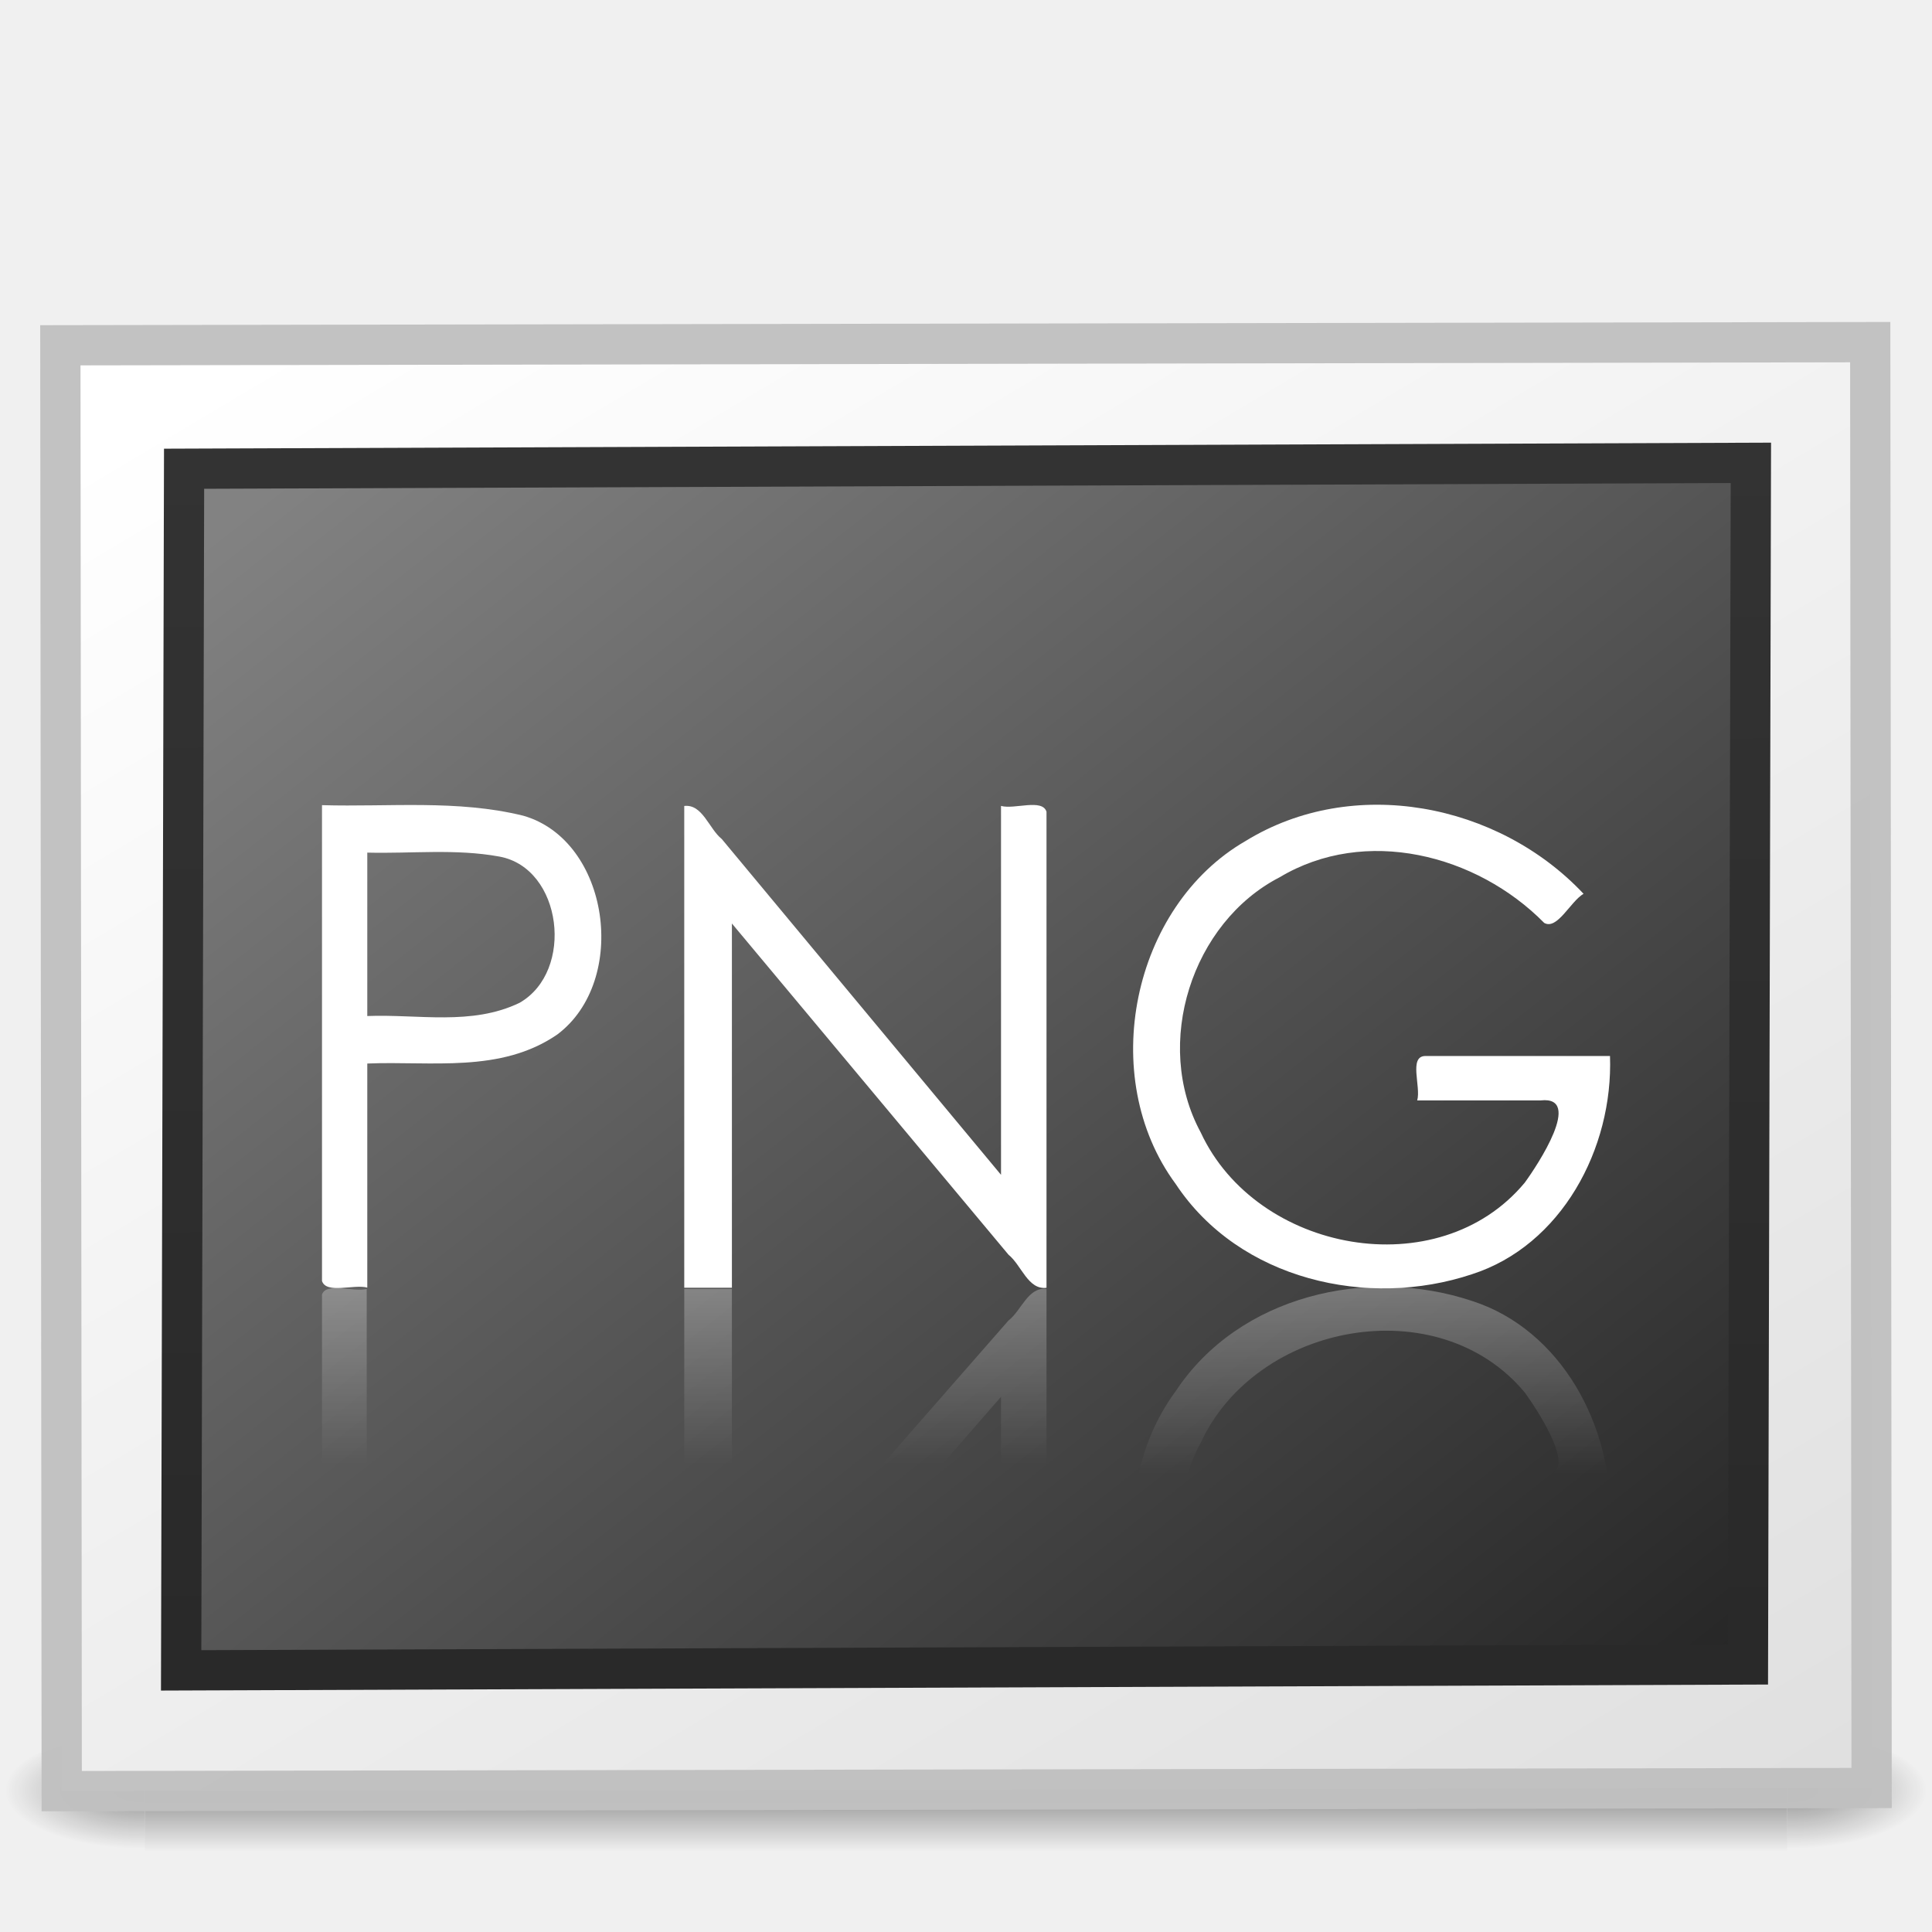
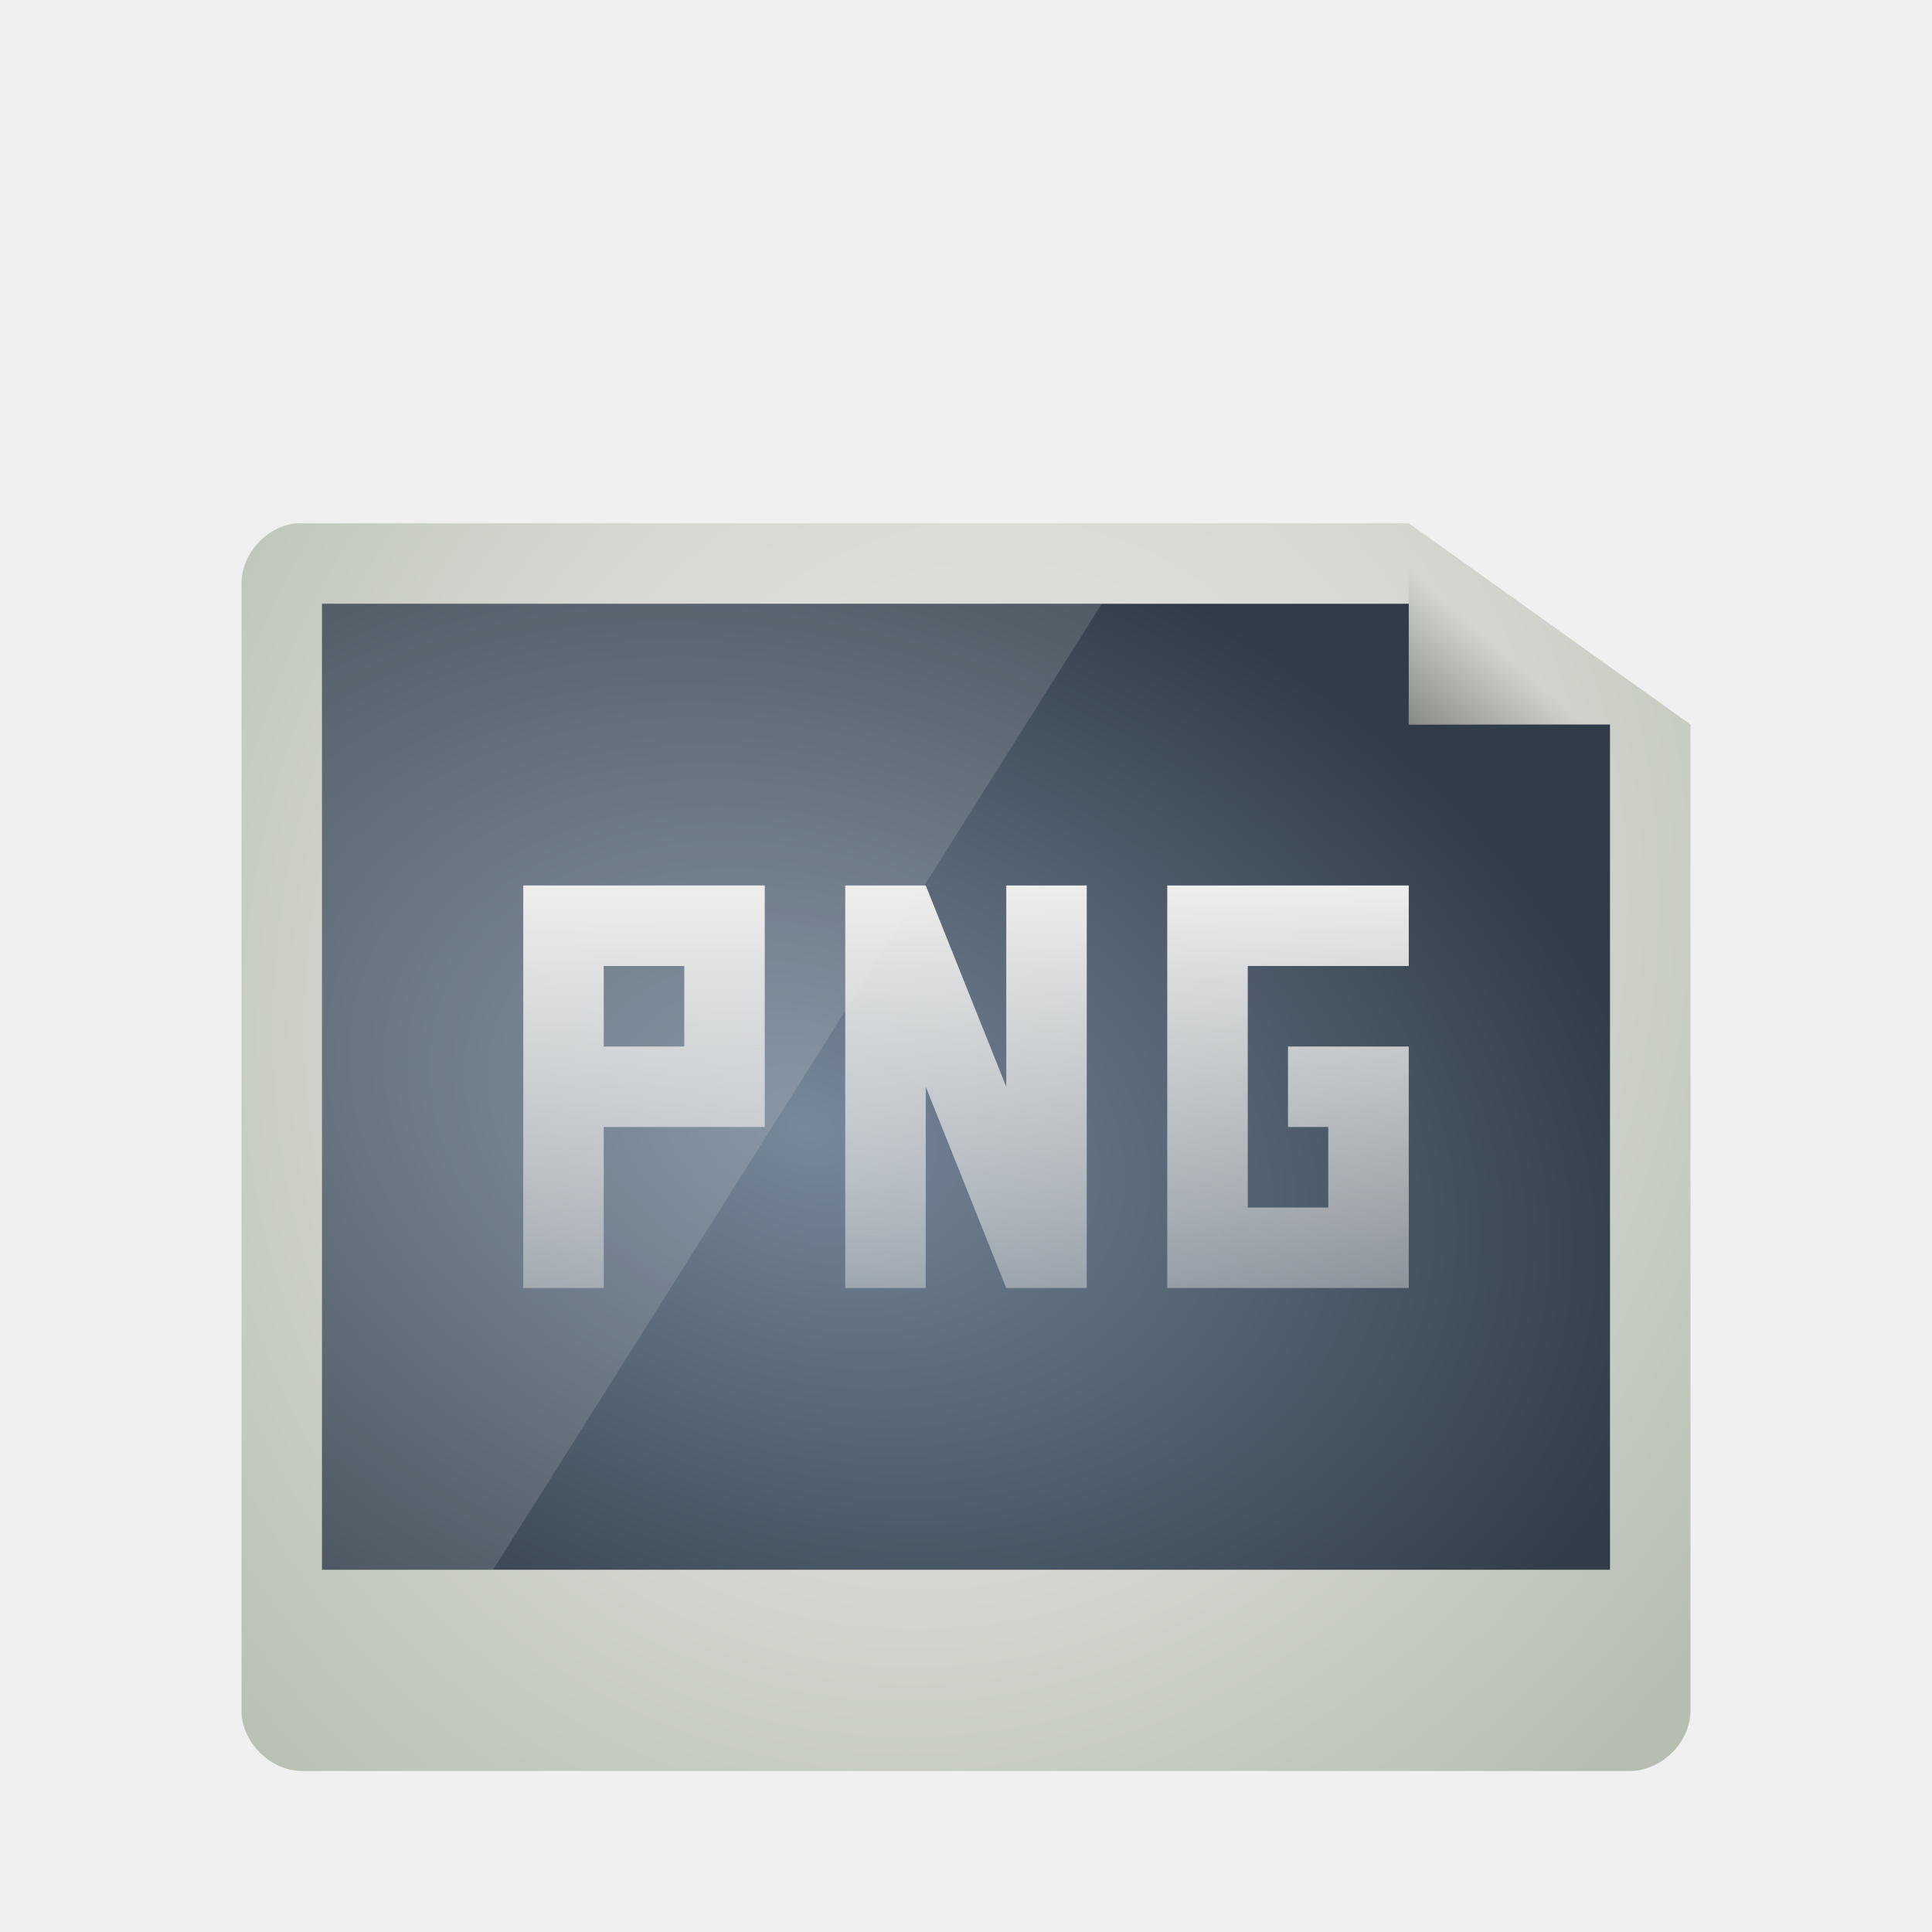
- <svg xmlns="http://www.w3.org/2000/svg" xmlns:xlink="http://www.w3.org/1999/xlink" id="svg2453" height="48" width="48" version="1.0">
-   <defs id="defs2455">
-     <linearGradient id="linearGradient2612" y2="-35.126" gradientUnits="userSpaceOnUse" x2="19.562" gradientTransform="matrix(.98633 0 0 -1.0139 0 1)" y1="-30.555" x1="19.562">
-       <stop id="stop3820" style="stop-color:#fff" offset="0" />
-       <stop id="stop3822" style="stop-color:#fff;stop-opacity:0" offset="1" />
+ <svg xmlns="http://www.w3.org/2000/svg" xmlns:xlink="http://www.w3.org/1999/xlink" id="svg3508" height="48" width="48" version="1.0">
+   <defs id="defs3510">
+     <linearGradient id="linearGradient4568">
+       <stop style="stop-color:#eeeeec;stop-opacity:1;" offset="0" id="stop4570" />
+       <stop style="stop-color:#eeeeec;stop-opacity:0;" offset="1" id="stop4572" />
    </linearGradient>
-     <linearGradient id="linearGradient2615" y2="-35.126" gradientUnits="userSpaceOnUse" x2="19.562" gradientTransform="matrix(1.0172 0 0 -1.0139 -.70974 .75785)" y1="-30.555" x1="19.562">
-       <stop id="stop3814" style="stop-color:#fff" offset="0" />
-       <stop id="stop3816" style="stop-color:#fff;stop-opacity:0" offset="1" />
+     <linearGradient id="linearGradient3835">
+       <stop style="stop-color:#77889b;stop-opacity:1;" offset="0" id="stop3837" />
+       <stop style="stop-color:#313c48;stop-opacity:1;" offset="1" id="stop3839" />
    </linearGradient>
-     <linearGradient id="linearGradient2618" y2="-35.126" gradientUnits="userSpaceOnUse" x2="19.562" gradientTransform="matrix(.98633 0 0 -1.0139 0 .75785)" y1="-30.555" x1="19.562">
-       <stop id="stop3808" style="stop-color:#fff" offset="0" />
-       <stop id="stop3810" style="stop-color:#fff;stop-opacity:0" offset="1" />
+     <linearGradient id="linearGradient3824">
+       <stop style="stop-color:#e4e6e2;stop-opacity:1;" offset="0" id="stop3826" />
+       <stop id="stop3834" offset="0.5" style="stop-color:#d7dad3;stop-opacity:1;" />
+       <stop style="stop-color:#b7beb1;stop-opacity:1;" offset="1" id="stop3828" />
    </linearGradient>
-     <radialGradient id="radialGradient19613" xlink:href="#linearGradient5060" gradientUnits="userSpaceOnUse" cy="486.65" cx="605.71" gradientTransform="matrix(.028917 0 0 .012353 26.973 38.471)" r="117.14" />
+     <linearGradient id="linearGradient3156" y2="36" gradientUnits="userSpaceOnUse" x2="-.098" gradientTransform="matrix(0.72415,0,0,0.73599,74.07488,5.595085)" y1="36" x1="36.5">
+       <stop id="stop3916" style="stop-color:#c02cbb" offset="0" />
+       <stop id="stop3918" style="stop-color:#b329ae;stop-opacity:.498" offset=".797" />
+       <stop id="stop3920" style="stop-color:#982394;stop-opacity:0" offset="1" />
+     </linearGradient>
+     <linearGradient id="linearGradient3154" y2="15.5" gradientUnits="userSpaceOnUse" x2="-.073" gradientTransform="matrix(0.72415,0,0,0.73599,74.07488,5.595085)" y1="15.5" x1="23.997">
+       <stop id="stop3700" style="stop-color:#ce7ecc" offset="0" />
+       <stop id="stop3702" style="stop-color:#c056bc;stop-opacity:.816" offset=".763" />
+       <stop id="stop3704" style="stop-color:#f8c9f7;stop-opacity:0" offset="1" />
+     </linearGradient>
+     <linearGradient id="linearGradient3151" y2="-.438" gradientUnits="userSpaceOnUse" x2="20.484" gradientTransform="matrix(0,-0.86253,0.84866,0,75.36588,45.41309)" y1="12.82" x1="20.484">
+       <stop id="stop2189" style="stop-color:#fff;stop-opacity:.643" offset="0" />
+       <stop id="stop2191" style="stop-color:#fff;stop-opacity:0" offset="1" />
+     </linearGradient>
    <linearGradient id="linearGradient5060">
      <stop id="stop5062" offset="0" />
      <stop id="stop5064" style="stop-opacity:0" offset="1" />
    </linearGradient>
-     <radialGradient id="radialGradient19616" xlink:href="#linearGradient5060" gradientUnits="userSpaceOnUse" cy="486.65" cx="605.71" gradientTransform="matrix(-.028917 0 0 .012353 21.027 38.471)" r="117.14" />
-     <linearGradient id="linearGradient19619" y2="609.51" gradientUnits="userSpaceOnUse" x2="302.86" gradientTransform="matrix(.084497 0 0 .012353 -6.5396 38.471)" y1="366.65" x1="302.86">
+     <linearGradient id="linearGradient3104">
+       <stop id="stop3106" style="stop-color:#aaa" offset="0" />
+       <stop id="stop3108" style="stop-color:#c8c8c8" offset="1" />
+     </linearGradient>
+     <filter id="filter3248" y="-.164" x="-.148" height="1.329" width="1.297">
+       <feGaussianBlur id="feGaussianBlur3250" stdDeviation="0.774" />
+     </filter>
+     <linearGradient id="linearGradient2432" y2="5.457" gradientUnits="userSpaceOnUse" x2="36.358" gradientTransform="matrix(0.9977,0,0,1.0407,57.25968,-6.714715)" y1="8.059" x1="32.892">
+       <stop id="stop8591" style="stop-color:#fefefe" offset="0" />
+       <stop id="stop8593" style="stop-color:#cbcbcb" offset="1" />
+     </linearGradient>
+     <linearGradient id="linearGradient2439" y2="3.364" xlink:href="#linearGradient3104" gradientUnits="userSpaceOnUse" x2="22.004" gradientTransform="translate(55.11378,-8.656015)" y1="47.813" x1="22.004" />
+     <linearGradient id="linearGradient2442" y2="46.017" gradientUnits="userSpaceOnUse" x2="24" gradientTransform="matrix(1,0,0,0.97778,57.09588,-6.575585)" y1="2" x1="24">
+       <stop id="stop3213" style="stop-color:#fff" offset="0" />
+       <stop id="stop3215" style="stop-color:#fff;stop-opacity:0" offset="1" />
+     </linearGradient>
+     <radialGradient id="radialGradient2445" gradientUnits="userSpaceOnUse" cy="112.3" cx="102" gradientTransform="matrix(0.3617,0,0,-0.39078,57.94694,41.90808)" r="139.56">
+       <stop id="stop41" style="stop-color:#b7b8b9" offset="0" />
+       <stop id="stop47" style="stop-color:#ececec" offset=".189" />
+       <stop id="stop49" style="stop-color:#fafafa;stop-opacity:0" offset=".257" />
+       <stop id="stop51" style="stop-color:#fff;stop-opacity:0" offset=".301" />
+       <stop id="stop53" style="stop-color:#fafafa;stop-opacity:0" offset=".531" />
+       <stop id="stop55" style="stop-color:#ebecec;stop-opacity:0" offset=".845" />
+       <stop id="stop57" style="stop-color:#e1e2e3;stop-opacity:0" offset="1" />
+     </radialGradient>
+     <linearGradient id="linearGradient2448" y2="47.013" gradientUnits="userSpaceOnUse" x2="25.132" gradientTransform="matrix(1,0,0,0.95617,57.09588,-7.523815)" y1=".985" x1="25.132">
+       <stop id="stop3602" style="stop-color:#f4f4f4" offset="0" />
+       <stop id="stop3604" style="stop-color:#dbdbdb" offset="1" />
+     </linearGradient>
+     <linearGradient id="linearGradient2450" y2="2.906" xlink:href="#linearGradient3104" gradientUnits="userSpaceOnUse" x2="-51.786" gradientTransform="matrix(0.8075,0,0,0.89483,116.5059,-8.589515)" y1="50.786" x1="-51.786" />
+     <radialGradient id="radialGradient2453" xlink:href="#linearGradient5060" gradientUnits="userSpaceOnUse" cy="486.65" cx="605.71" gradientTransform="matrix(0.02304,0,0,0.0147,83.45688,31.43108)" r="117.14" />
+     <radialGradient id="radialGradient2456" xlink:href="#linearGradient5060" gradientUnits="userSpaceOnUse" cy="486.65" cx="605.71" gradientTransform="matrix(-0.02304,0,0,0.0147,78.71888,31.43108)" r="117.14" />
+     <linearGradient id="linearGradient2459" y2="609.51" gradientUnits="userSpaceOnUse" x2="302.86" gradientTransform="matrix(0.067325,0,0,0.0147,56.75474,31.43108)" y1="366.65" x1="302.86">
      <stop id="stop5050" style="stop-opacity:0" offset="0" />
      <stop id="stop5056" offset=".5" />
      <stop id="stop5052" style="stop-opacity:0" offset="1" />
    </linearGradient>
-     <linearGradient id="linearGradient2447" y2="14.029" gradientUnits="userSpaceOnUse" x2="25.818" gradientTransform="matrix(.50664 0 0 .35125 -58.338 -49.086)" y1="110.28" x1="108.26">
-       <stop id="stop3802" style="stop-color:#fff" offset="0" />
-       <stop id="stop3804" style="stop-color:#e0e0e0" offset="1" />
+     <linearGradient xlink:href="#linearGradient5060" id="linearGradient3822" x1="30.889" y1="19.571" x2="35.333" y2="14.429" gradientUnits="userSpaceOnUse" gradientTransform="matrix(1.125,0,0,1.166667,-3.75,-1.833333)" />
+     <radialGradient xlink:href="#linearGradient3824" id="radialGradient3832" cx="24" cy="24" fx="24" fy="24" r="15" gradientTransform="matrix(1.533333,0.5333332,-0.6108874,1.756301,1.861298,-30.95123)" gradientUnits="userSpaceOnUse" />
+     <linearGradient xlink:href="#linearGradient3835-9" id="linearGradient3841-3" x1="25.678" y1="37.96" x2="25.678" y2="8.773" gradientUnits="userSpaceOnUse" />
+     <linearGradient id="linearGradient3835-9">
+       <stop style="stop-color:#343d47;stop-opacity:1;" offset="0" id="stop3837-4" />
+       <stop style="stop-color:#5c6977;stop-opacity:1;" offset="1" id="stop3839-9" />
    </linearGradient>
-     <linearGradient id="linearGradient2444" y2="-40.164" gradientUnits="userSpaceOnUse" x2="-24.098" gradientTransform="matrix(1.1143 0 0 1.1111 2.7514 3.5103)" y1="-13.091" x1="-24.032">
-       <stop id="stop3796" style="stop-color:#333" offset="0" />
-       <stop id="stop3798" style="stop-color:#292929" offset="1" />
-     </linearGradient>
-     <linearGradient id="linearGradient2442" y2="92.824" gradientUnits="userSpaceOnUse" x2="105.37" gradientTransform="matrix(.49084 0 0 .38034 -57.357 -48.338)" y1="17.333" x1="28.938">
-       <stop id="stop3790" style="stop-color:#262626" offset="0" />
-       <stop id="stop3792" style="stop-color:#828282" offset="1" />
-     </linearGradient>
+     <radialGradient xlink:href="#linearGradient3835" id="radialGradient3938" cx="21.6" cy="28.067" fx="21.6" fy="28.067" r="16" gradientTransform="matrix(1.325825,0.4419417,-0.3125,0.9375,0.1330081,-7.858443)" gradientUnits="userSpaceOnUse" />
+     <linearGradient xlink:href="#linearGradient4568" id="linearGradient4574" x1="24" y1="34" x2="24" y2="51" gradientUnits="userSpaceOnUse" gradientTransform="translate(0,-12)" />
  </defs>
-   <g id="layer1">
-     <g id="g3257" style="opacity:.4">
-       <rect id="rect2879" style="fill:url(#linearGradient19619)" height="3" width="40.8" y="43" x="3.6" />
-       <path id="path2881" style="fill:url(#radialGradient19616)" d="m3.6 43v3c-1.489 0.006-3.6-0.672-3.6-1.5s1.662-1.5 3.6-1.5z" />
-       <path id="path2883" style="fill:url(#radialGradient19613)" d="m44.4 43v3c1.489 0.006 3.6-0.672 3.6-1.5 0-0.828-1.662-1.5-3.6-1.5z" />
-     </g>
-     <rect id="rect3580" style="stroke-opacity:.969;stroke:#c1c1c1;stroke-linecap:round;fill:url(#linearGradient2447)" transform="matrix(-1 .0017332 -.00096053 -1 0 0)" height="35.922" width="44.966" y="-44.503" x="-46.457" />
-     <rect id="rect3582" style="stroke:url(#linearGradient2444);stroke-linecap:round;fill:url(#linearGradient2442)" transform="matrix(-.99999 .0037552 .0024409 -1 0 0)" rx="0" ry="0" height="29.854" width="38.927" y="-41.517" x="-43.529" />
-   </g>
-   <path id="path3672" style="fill:#fff" d="m8 20.004c0 3.942 1e-7 7.879 0 11.822 0.108 0.331 0.794 0.073 1.125 0.164 0-1.856 4e-7 -3.711 0-5.567 1.589-0.066 3.312 0.246 4.719-0.72 1.788-1.338 1.304-4.823-0.844-5.437-1.641-0.404-3.329-0.214-5-0.262zm1.125 1.179c1.098 0.028 2.195-0.101 3.281 0.098 1.567 0.285 1.875 2.852 0.5 3.635-1.19 0.573-2.516 0.277-3.781 0.327 0-1.357 4e-7 -2.704 0-4.061z" />
-   <path id="path3668" style="fill:#fff" d="m17 31.996v-11.972c0.454-0.053 0.614 0.567 0.933 0.822 2.312 2.781 4.625 5.561 6.937 8.342v-9.165c0.333 0.093 1.028-0.19 1.13 0.145v11.827c-0.459 0.058-0.622-0.563-0.943-0.821l-6.873-8.23v9.05h-1.184z" />
-   <path id="text3634" style="fill:#fff" d="m39.343 22.206c-0.326 0.19-0.654 0.908-0.978 0.723-1.685-1.709-4.451-2.403-6.57-1.135-2.179 1.119-3.159 4.133-1.964 6.34 1.387 2.99 5.909 3.825 8.05 1.25 0.327-0.448 1.456-2.159 0.401-2.045h-3.072c0.099-0.335-0.219-1.099 0.202-1.103h4.588c0.082 2.304-1.211 4.709-3.43 5.422-2.578 0.861-5.778 0.148-7.36-2.242-1.964-2.659-1.085-6.896 1.74-8.524 2.664-1.636 6.271-0.944 8.392 1.313h0z" />
-   <path id="path3681" style="opacity:.3;fill:url(#linearGradient2618)" d="m8 43.449c1.671-0.047 3.374 0.146 5.016-0.239 2.148-0.586 2.622-3.903 0.834-5.179-1.407-0.922-3.151-0.632-4.739-0.695v-5.313c-0.331 0.087-1.003-0.177-1.111 0.139v11.287z" />
-   <path id="path3677" style="opacity:.3;fill:url(#linearGradient2615)" d="m17 32.024v11.425c0.454 0.05 0.614-0.541 0.933-0.785l6.937-7.961v8.746c0.333-0.089 1.028 0.181 1.13-0.139v-11.287c-0.459-0.055-0.622 0.537-0.943 0.783-2.291 2.618-4.582 5.236-6.873 7.854v-8.637h-1.184z" />
-   <path id="text3650" style="opacity:.3;fill:url(#linearGradient2612)" d="m39.343 41.773c-0.326-0.19-0.654-0.908-0.978-0.723-1.685 1.709-4.451 2.403-6.57 1.135-2.179-1.119-3.159-4.133-1.964-6.34 1.387-2.99 5.909-3.825 8.05-1.25 0.327 0.448 1.456 2.159 0.401 2.045-1.024-0-2.048-0-3.072-0 0.099 0.335-0.219 1.099 0.202 1.103h4.588c0.082-2.304-1.211-4.709-3.43-5.422-2.578-0.861-5.778-0.148-7.36 2.242-1.964 2.659-1.085 6.896 1.74 8.524 2.664 1.636 6.271 0.944 8.392-1.313h0z" />
+   <path style="font-size:medium;font-style:normal;font-variant:normal;font-weight:normal;font-stretch:normal;text-indent:0;text-align:start;text-decoration:none;line-height:normal;letter-spacing:normal;word-spacing:normal;text-transform:none;direction:ltr;block-progression:tb;writing-mode:lr-tb;text-anchor:start;baseline-shift:baseline;color:#000000;fill:url(#radialGradient3832);fill-opacity:1;stroke:none;stroke-width:0.6;marker:none;visibility:visible;display:inline;overflow:visible;enable-background:accumulate;font-family:Sans;-inkscape-font-specification:Sans" d="m 7.352,13.002 c -0.737,0.077 -1.356,0.764 -1.352,1.5 l 0,27.998 C 6,43.285 6.719,44 7.509,44 l 32.981,0 C 41.281,44 42,43.285 42,42.5 L 42,18 35,13 7.509,13.002 c -0.052,-0.003 -0.105,-0.003 -0.157,-4e-6 z" id="rect3039-8" />
+   <path style="fill:url(#linearGradient3822);fill-opacity:1;stroke:none" d="m 35,13 0,5 7,0 0,-1.5 -5.625,-3.5 z" id="path3814" />
+   <path style="fill:url(#radialGradient3938);fill-opacity:1;stroke:none" d="M 8 15 L 8 39 L 40 39 L 40 18 L 35 18 L 35 15 L 8 15 z " id="rect3034" />
+   <path style="fill:#eeeeec;fill-opacity:1;stroke:none;opacity:0.15" d="M 8 15 L 8 39 L 12.25 39 L 27.375 15 L 8 15 z " id="rect3034-4" />
+   <path style="fill:url(#linearGradient4574);fill-opacity:1;stroke:none" d="m 13,22 0,10 2,0 0,-4 4,0 0,-6 z m 8,0 0,10 2,0 0,-5 2,5 2,0 0,-10 -2,0 0,5 -2,-5 z m 8,0 0,10 6,0 0,-6 -3,0 0,2 1,0 0,2 -2,0 0,-6 4,0 0,-2 z m -14,2 2,0 0,2 -2,0 z" id="path4558" />
</svg>
